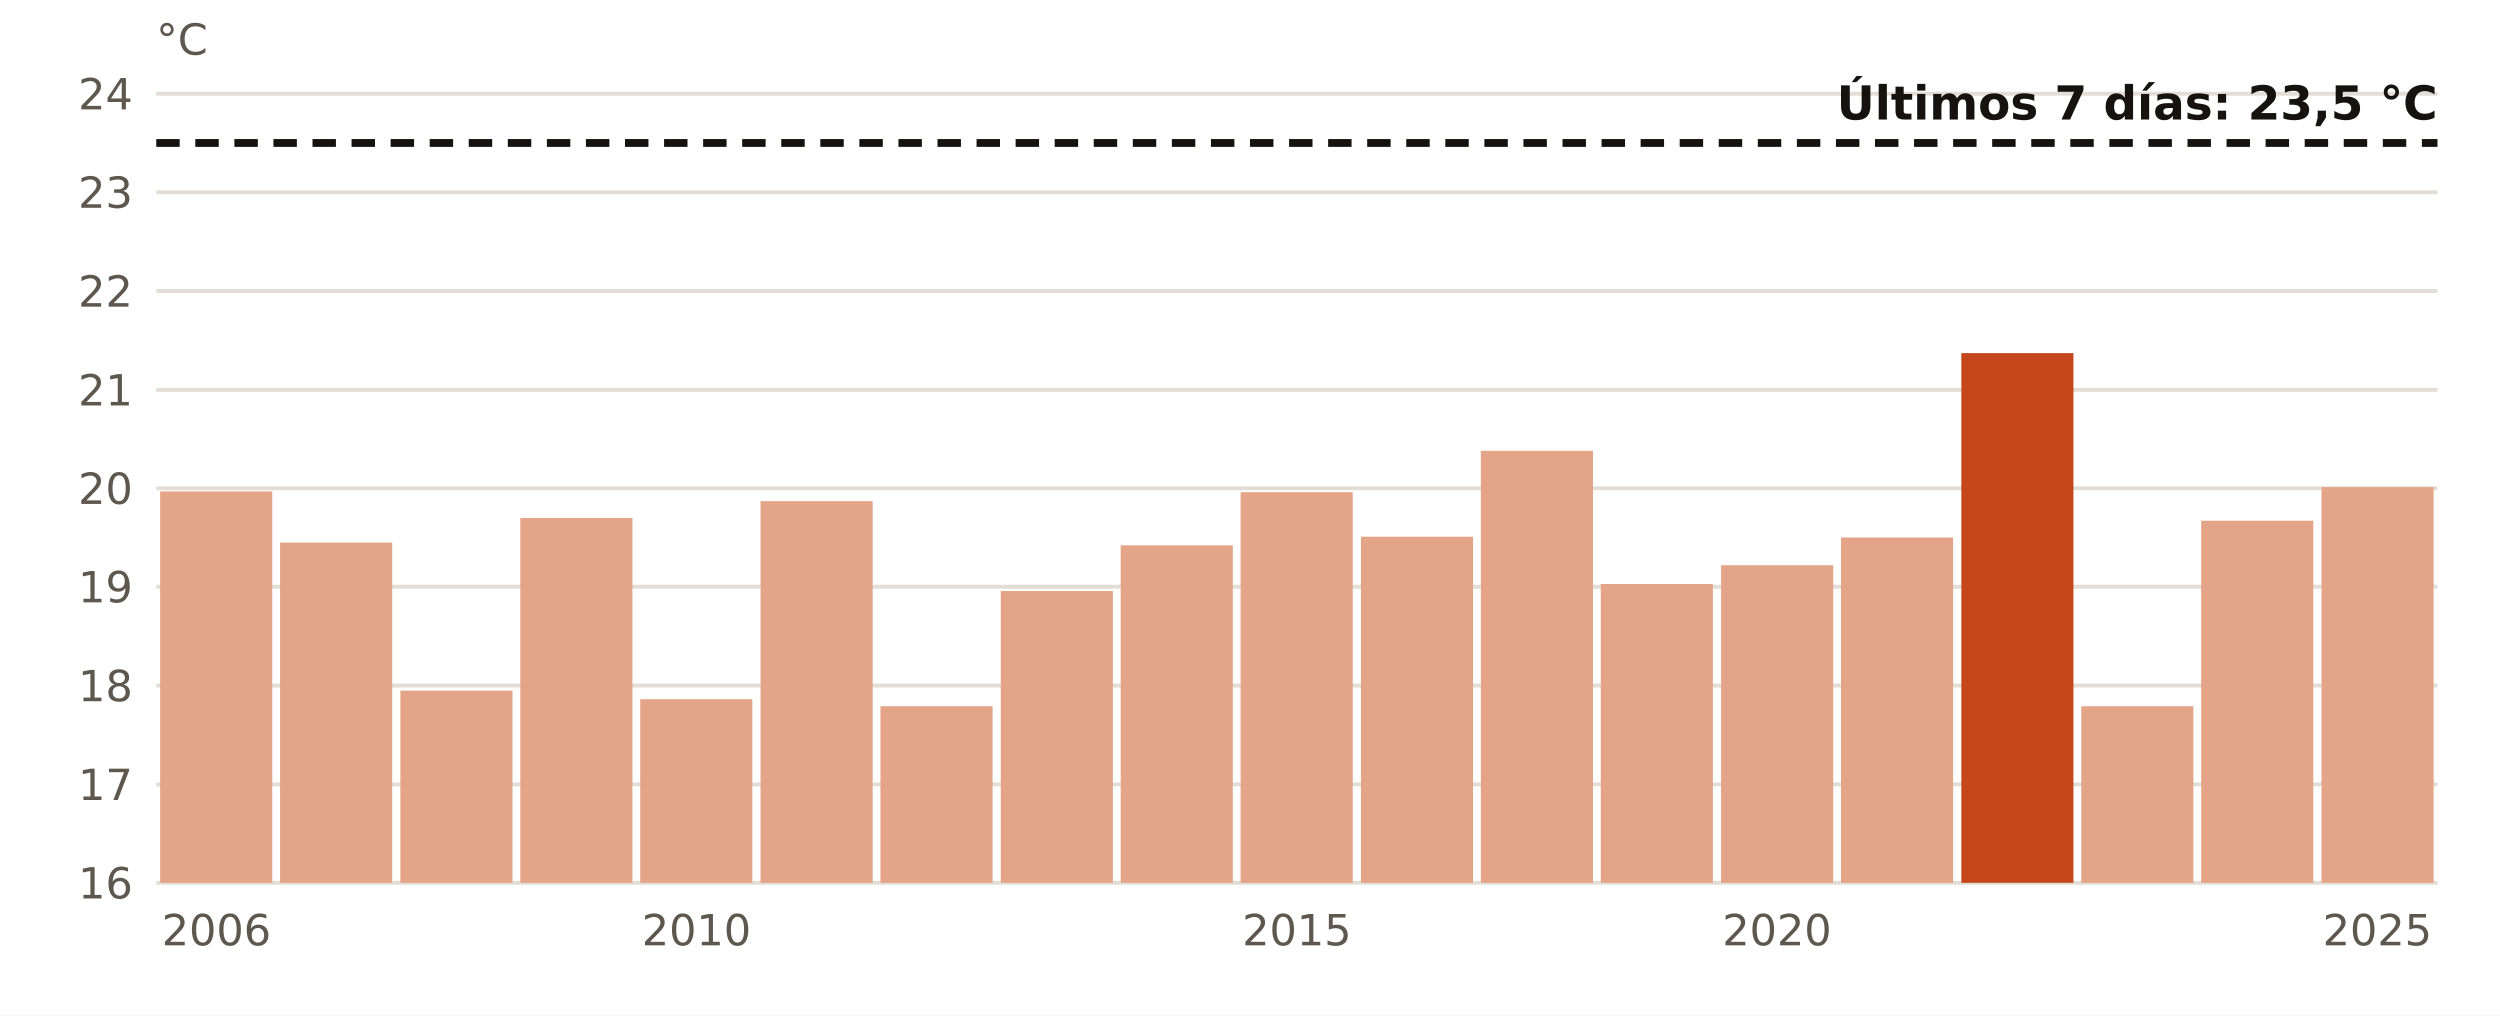
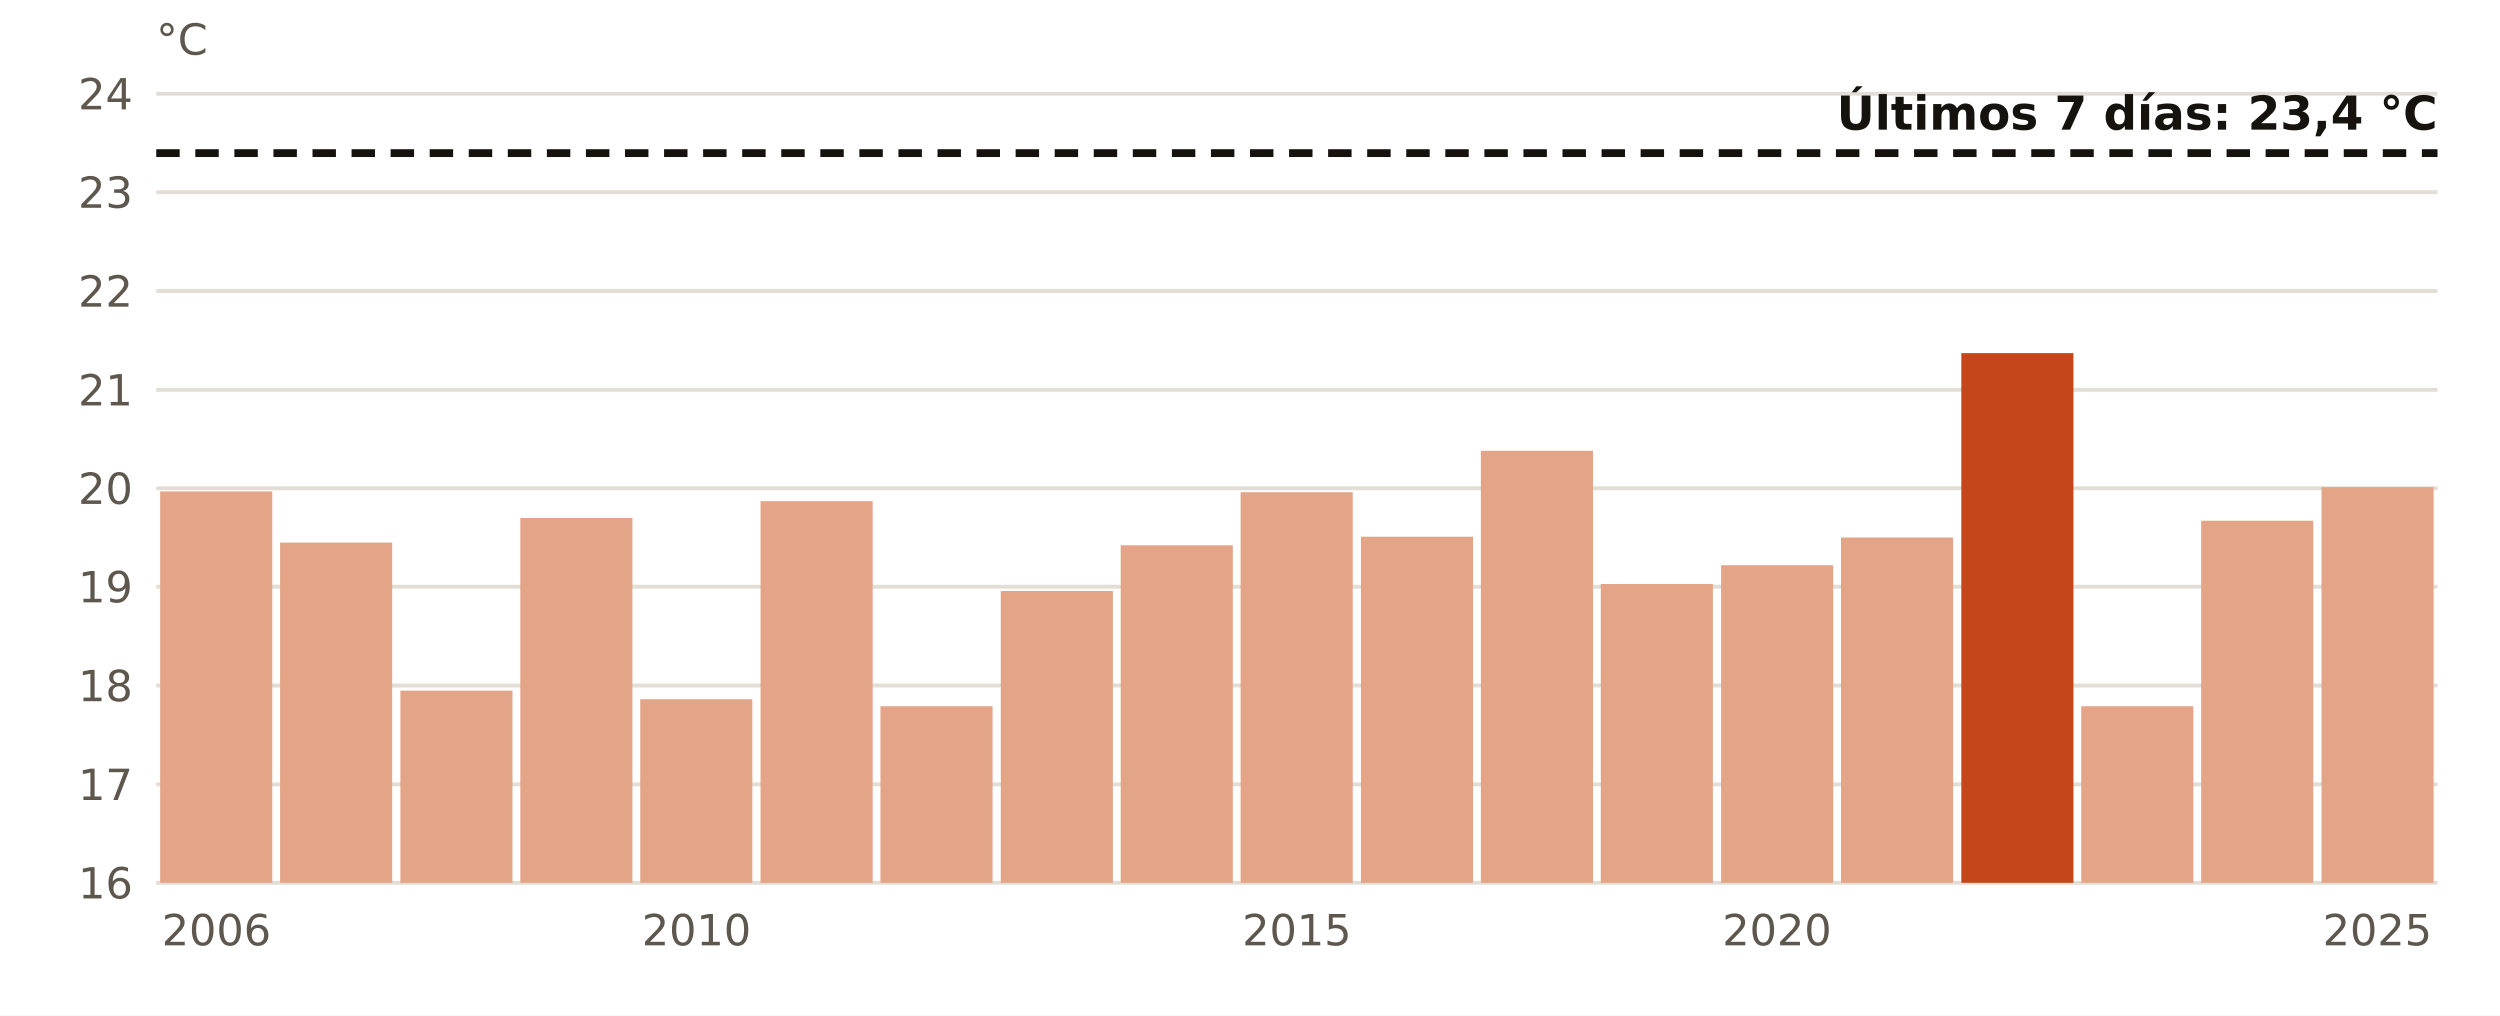
<svg xmlns="http://www.w3.org/2000/svg" viewBox="0 0 640 260" width="640" height="260" role="img" aria-label="El agua en Cabo de Palos en noviembre, año a año">
  <rect width="640" height="260" fill="#FFFFFF" />
  <line x1="40" x2="624" y1="226.0" y2="226.0" stroke="#E3DED5" stroke-width="1" />
  <text x="34.0" y="230.0" font-size="11" fill="#5E574E" text-anchor="end" font-weight="400" font-family="Public Sans, DejaVu Sans, Arial, sans-serif">16</text>
  <line x1="40" x2="624" y1="200.8" y2="200.8" stroke="#E3DED5" stroke-width="1" />
  <text x="34.0" y="204.8" font-size="11" fill="#5E574E" text-anchor="end" font-weight="400" font-family="Public Sans, DejaVu Sans, Arial, sans-serif">17</text>
  <line x1="40" x2="624" y1="175.5" y2="175.5" stroke="#E3DED5" stroke-width="1" />
  <text x="34.0" y="179.5" font-size="11" fill="#5E574E" text-anchor="end" font-weight="400" font-family="Public Sans, DejaVu Sans, Arial, sans-serif">18</text>
  <line x1="40" x2="624" y1="150.2" y2="150.2" stroke="#E3DED5" stroke-width="1" />
  <text x="34.0" y="154.2" font-size="11" fill="#5E574E" text-anchor="end" font-weight="400" font-family="Public Sans, DejaVu Sans, Arial, sans-serif">19</text>
  <line x1="40" x2="624" y1="125.0" y2="125.0" stroke="#E3DED5" stroke-width="1" />
  <text x="34.0" y="129.0" font-size="11" fill="#5E574E" text-anchor="end" font-weight="400" font-family="Public Sans, DejaVu Sans, Arial, sans-serif">20</text>
  <line x1="40" x2="624" y1="99.8" y2="99.8" stroke="#E3DED5" stroke-width="1" />
  <text x="34.0" y="103.8" font-size="11" fill="#5E574E" text-anchor="end" font-weight="400" font-family="Public Sans, DejaVu Sans, Arial, sans-serif">21</text>
  <line x1="40" x2="624" y1="74.5" y2="74.5" stroke="#E3DED5" stroke-width="1" />
  <text x="34.0" y="78.5" font-size="11" fill="#5E574E" text-anchor="end" font-weight="400" font-family="Public Sans, DejaVu Sans, Arial, sans-serif">22</text>
  <line x1="40" x2="624" y1="49.2" y2="49.2" stroke="#E3DED5" stroke-width="1" />
  <text x="34.0" y="53.2" font-size="11" fill="#5E574E" text-anchor="end" font-weight="400" font-family="Public Sans, DejaVu Sans, Arial, sans-serif">23</text>
  <line x1="40" x2="624" y1="24.0" y2="24.0" stroke="#E3DED5" stroke-width="1" />
  <text x="34.0" y="28.0" font-size="11" fill="#5E574E" text-anchor="end" font-weight="400" font-family="Public Sans, DejaVu Sans, Arial, sans-serif">24</text>
  <rect x="41.0" y="125.8" width="28.7" height="100.2" fill="#E3A487" />
  <text x="55.4" y="242.0" font-size="11" fill="#5E574E" text-anchor="middle" font-weight="400" font-family="Public Sans, DejaVu Sans, Arial, sans-serif">2006</text>
  <rect x="71.7" y="138.9" width="28.7" height="87.1" fill="#E3A487" />
  <rect x="102.5" y="176.8" width="28.7" height="49.2" fill="#E3A487" />
  <rect x="133.2" y="132.6" width="28.7" height="93.4" fill="#E3A487" />
  <rect x="163.9" y="179.0" width="28.7" height="47.0" fill="#E3A487" />
  <text x="178.3" y="242.0" font-size="11" fill="#5E574E" text-anchor="middle" font-weight="400" font-family="Public Sans, DejaVu Sans, Arial, sans-serif">2010</text>
  <rect x="194.7" y="128.3" width="28.7" height="97.7" fill="#E3A487" />
  <rect x="225.4" y="180.8" width="28.7" height="45.2" fill="#E3A487" />
  <rect x="256.2" y="151.3" width="28.7" height="74.7" fill="#E3A487" />
  <rect x="286.9" y="139.6" width="28.7" height="86.4" fill="#E3A487" />
  <rect x="317.6" y="126.0" width="28.7" height="100.0" fill="#E3A487" />
  <text x="332.0" y="242.0" font-size="11" fill="#5E574E" text-anchor="middle" font-weight="400" font-family="Public Sans, DejaVu Sans, Arial, sans-serif">2015</text>
  <rect x="348.4" y="137.4" width="28.7" height="88.6" fill="#E3A487" />
  <rect x="379.1" y="115.4" width="28.7" height="110.6" fill="#E3A487" />
  <rect x="409.8" y="149.5" width="28.7" height="76.5" fill="#E3A487" />
  <rect x="440.6" y="144.7" width="28.7" height="81.3" fill="#E3A487" />
  <text x="454.9" y="242.0" font-size="11" fill="#5E574E" text-anchor="middle" font-weight="400" font-family="Public Sans, DejaVu Sans, Arial, sans-serif">2020</text>
  <rect x="471.3" y="137.6" width="28.7" height="88.4" fill="#E3A487" />
  <rect x="502.1" y="90.4" width="28.7" height="135.6" fill="#C4461A" />
  <rect x="532.8" y="180.8" width="28.7" height="45.2" fill="#E3A487" />
  <rect x="563.5" y="133.3" width="28.7" height="92.7" fill="#E3A487" />
  <rect x="594.3" y="124.7" width="28.7" height="101.3" fill="#E3A487" />
  <text x="608.6" y="242.0" font-size="11" fill="#5E574E" text-anchor="middle" font-weight="400" font-family="Public Sans, DejaVu Sans, Arial, sans-serif">2025</text>
-   <line x1="40" x2="624" y1="36.6" y2="36.6" stroke="#16130F" stroke-width="2" stroke-dasharray="6 4" />
-   <text x="624.0" y="30.6" font-size="12" fill="#16130F" text-anchor="end" font-weight="700" font-family="Public Sans, DejaVu Sans, Arial, sans-serif">Últimos 7 días: 23,5 °C</text>
+   <line x1="40" x2="624" y1="39.2" y2="39.2" stroke="#16130F" stroke-width="2" stroke-dasharray="6 4" />
+   <text x="624.0" y="33.2" font-size="12" fill="#16130F" text-anchor="end" font-weight="700" font-family="Public Sans, DejaVu Sans, Arial, sans-serif">Últimos 7 días: 23,4 °C</text>
  <text x="40.0" y="14.0" font-size="11" fill="#5E574E" text-anchor="start" font-weight="400" font-family="Public Sans, DejaVu Sans, Arial, sans-serif">°C</text>
</svg>
